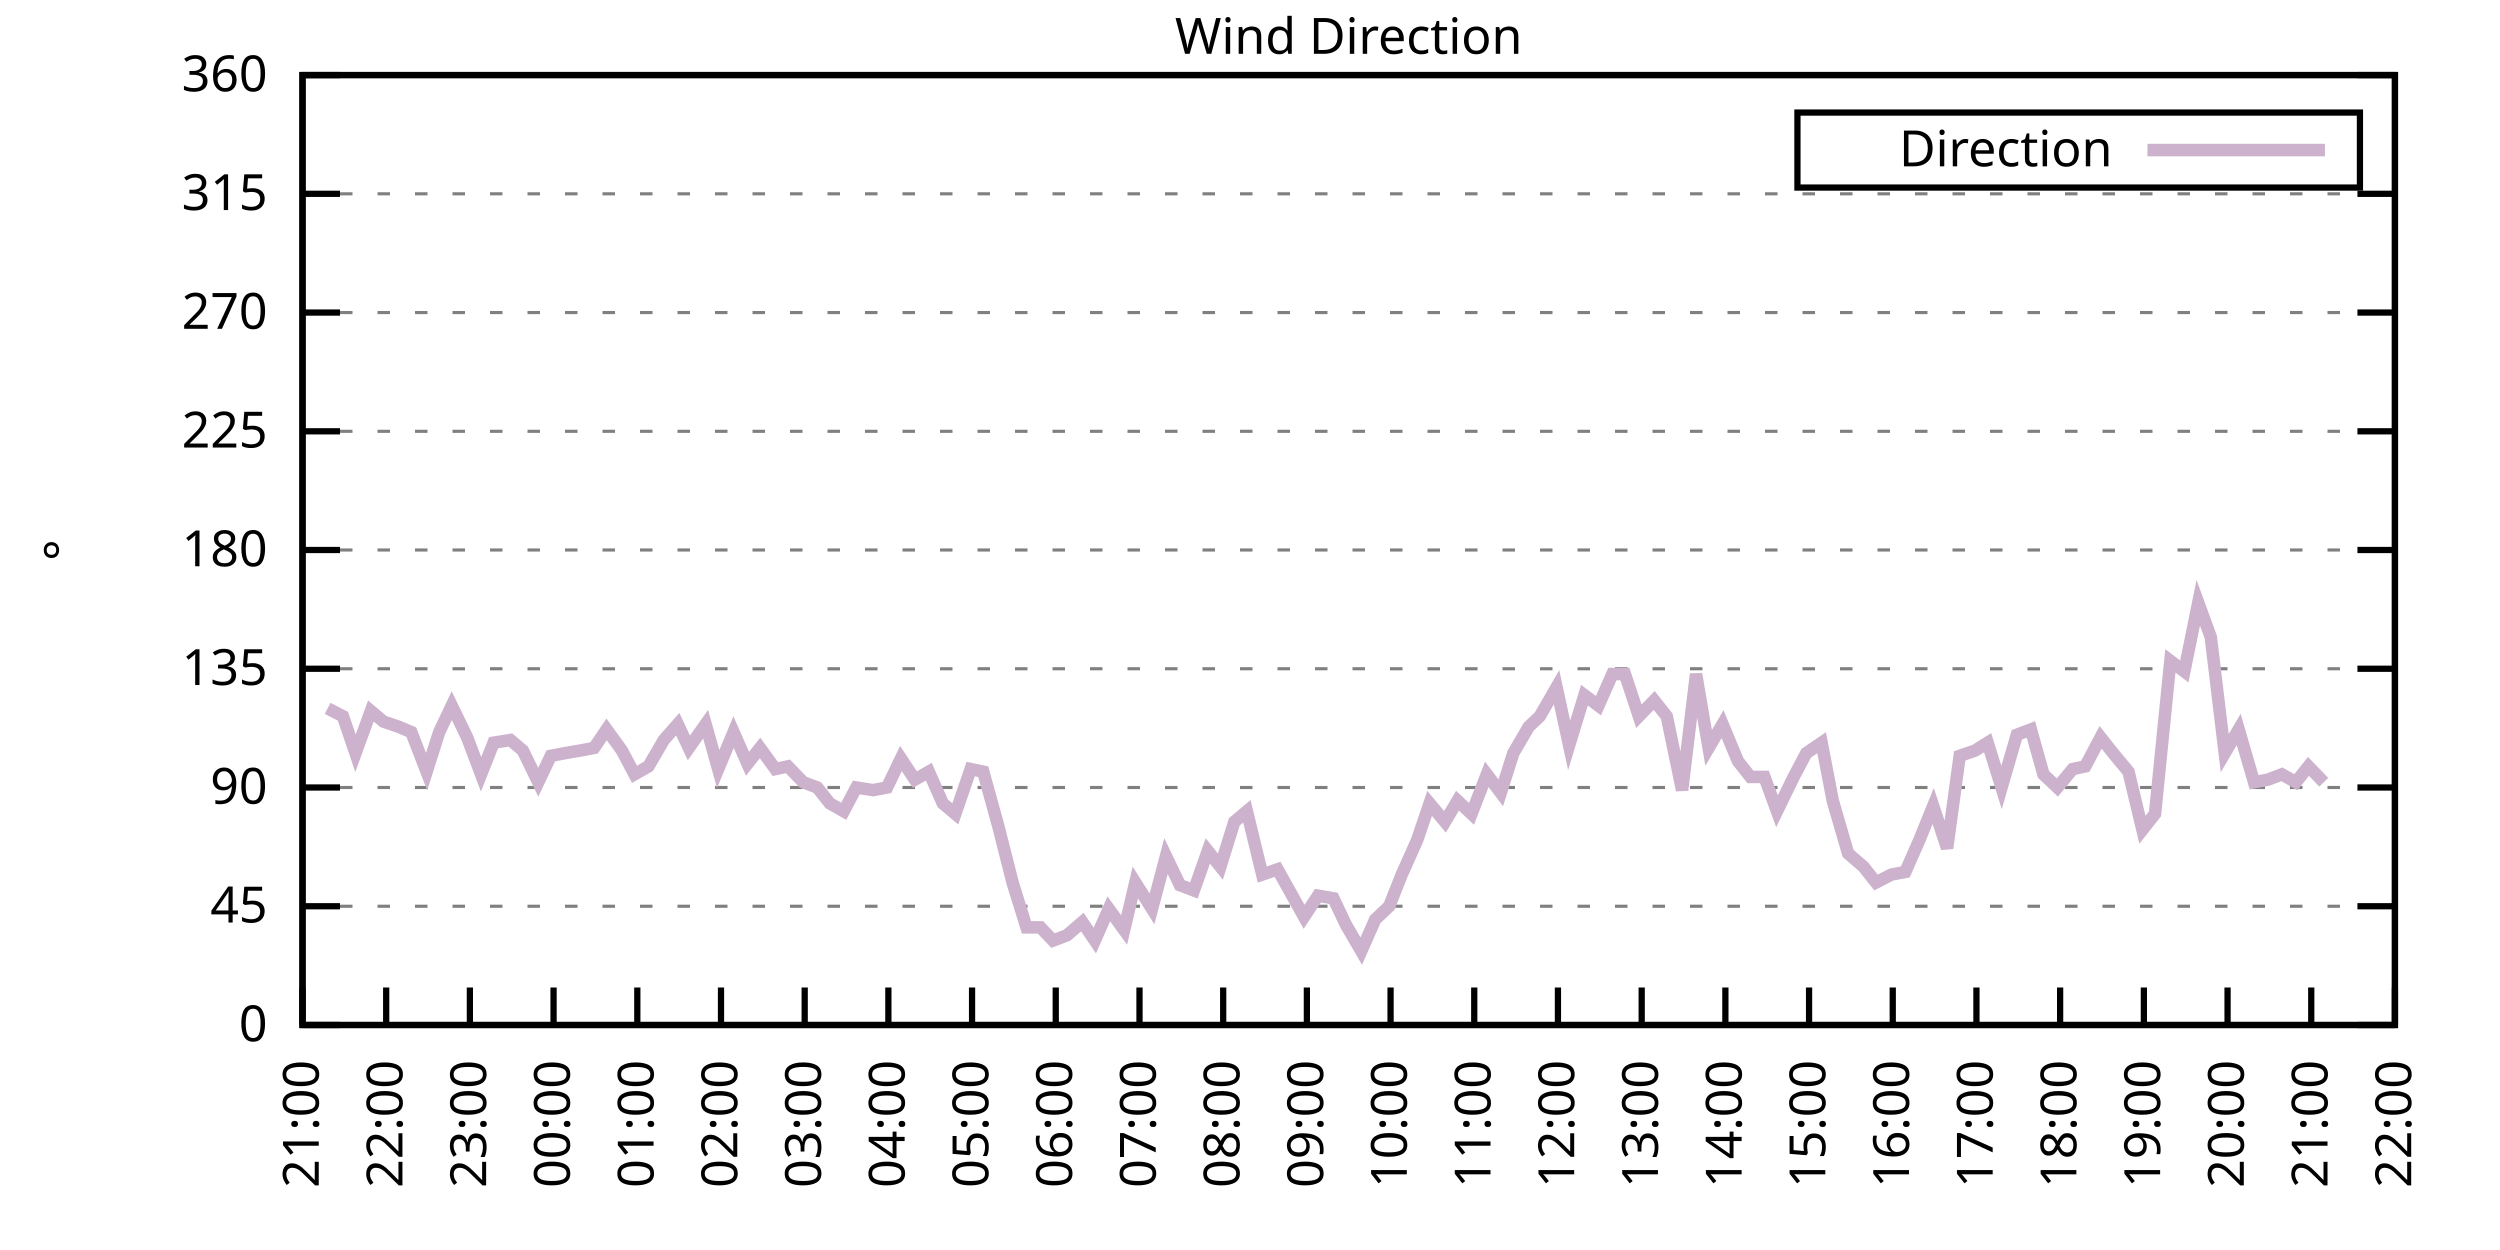
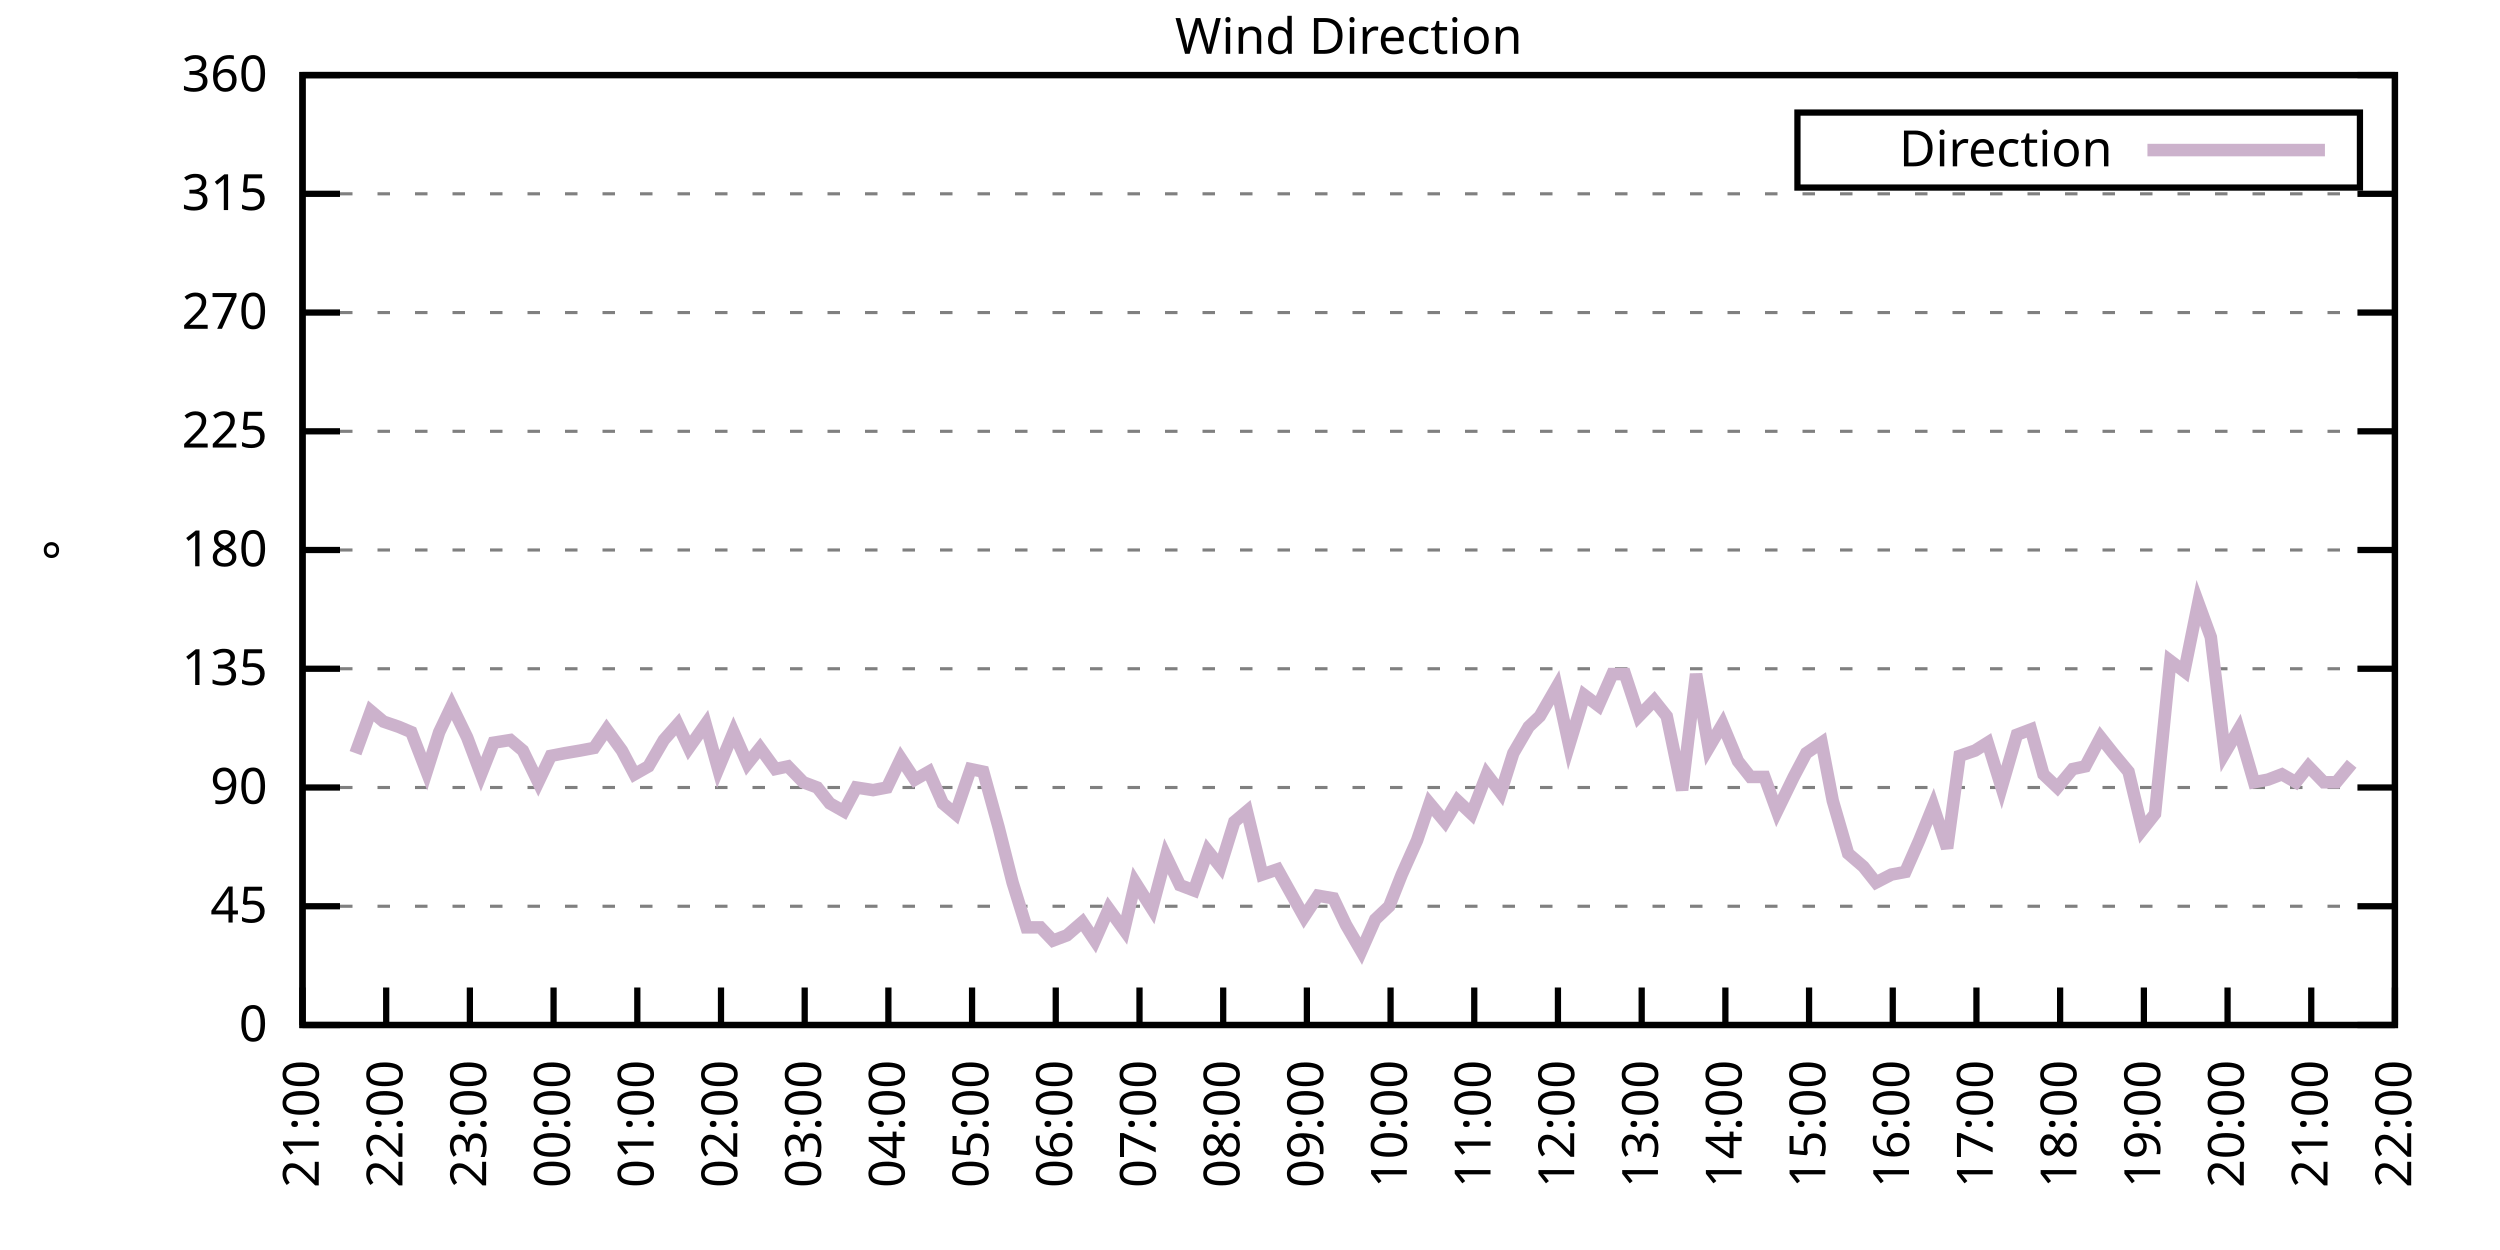
<svg xmlns="http://www.w3.org/2000/svg" xmlns:xlink="http://www.w3.org/1999/xlink" width="400" height="200" viewBox="0 0 400 200">
  <g id="gnuplot_canvas">
    <rect x="0" y="0" width="400" height="200" fill="none" />
    <defs>
      <circle id="gpDot" r="0.5" stroke-width="0.5" stroke="currentColor" />
      <path id="gpPt0" stroke-width="0.333" stroke="currentColor" d="M-1,0 h2 M0,-1 v2" />
      <path id="gpPt1" stroke-width="0.333" stroke="currentColor" d="M-1,-1 L1,1 M1,-1 L-1,1" />
      <path id="gpPt2" stroke-width="0.333" stroke="currentColor" d="M-1,0 L1,0 M0,-1 L0,1 M-1,-1 L1,1 M-1,1 L1,-1" />
      <rect id="gpPt3" stroke-width="0.333" stroke="currentColor" x="-1" y="-1" width="2" height="2" />
      <rect id="gpPt4" stroke-width="0.333" stroke="currentColor" fill="currentColor" x="-1" y="-1" width="2" height="2" />
      <circle id="gpPt5" stroke-width="0.333" stroke="currentColor" cx="0" cy="0" r="1" />
      <use xlink:href="#gpPt5" id="gpPt6" fill="currentColor" stroke="none" />
      <path id="gpPt7" stroke-width="0.333" stroke="currentColor" d="M0,-1.33 L-1.33,0.67 L1.33,0.67 z" />
      <use xlink:href="#gpPt7" id="gpPt8" fill="currentColor" stroke="none" />
      <use xlink:href="#gpPt7" id="gpPt9" stroke="currentColor" transform="rotate(180)" />
      <use xlink:href="#gpPt9" id="gpPt10" fill="currentColor" stroke="none" />
      <use xlink:href="#gpPt3" id="gpPt11" stroke="currentColor" transform="rotate(45)" />
      <use xlink:href="#gpPt11" id="gpPt12" fill="currentColor" stroke="none" />
      <path id="gpPt13" stroke-width="0.333" stroke="currentColor" d="M0,1.330 L1.265,0.411 L0.782,-1.067 L-0.782,-1.076 L-1.265,0.411 z" />
      <use xlink:href="#gpPt13" id="gpPt14" fill="currentColor" stroke="none" />
      <filter id="textbox" filterUnits="objectBoundingBox" x="0" y="0" height="1" width="1">
        <feFlood flood-color="white" flood-opacity="1" result="bgnd" />
        <feComposite in="SourceGraphic" in2="bgnd" operator="atop" />
      </filter>
      <filter id="greybox" filterUnits="objectBoundingBox" x="0" y="0" height="1" width="1">
        <feFlood flood-color="lightgrey" flood-opacity="1" result="grey" />
        <feComposite in="SourceGraphic" in2="grey" operator="atop" />
      </filter>
    </defs>
    <g fill="none" color="white" stroke="currentColor" stroke-width="1.00" stroke-linecap="butt" stroke-linejoin="miter">
</g>
    <g fill="none" color="black" stroke="currentColor" stroke-width="1.00" stroke-linecap="butt" stroke-linejoin="miter">
      <g stroke="none" shape-rendering="crispEdges">
        <polygon fill="rgb(255, 255, 255)" points="48.40,164.00 383.18,164.00 383.18,12.02 48.40,12.02 " />
      </g>
    </g>
    <g fill="none" color="black" stroke="currentColor" stroke-width="1.00" stroke-linecap="butt" stroke-linejoin="miter">
</g>
    <g fill="none" color="black" stroke="black" stroke-width="0.50" stroke-linecap="butt" stroke-linejoin="miter">
</g>
    <g fill="none" color="gray" stroke="currentColor" stroke-width="0.50" stroke-linecap="butt" stroke-linejoin="miter">
      <path stroke="gray" stroke-dasharray="2,4" class="gridline" d="M48.40,164.00 L383.19,164.00  " />
    </g>
    <g fill="none" color="gray" stroke="gray" stroke-width="1.00" stroke-linecap="butt" stroke-linejoin="miter">
</g>
    <g fill="none" color="black" stroke="currentColor" stroke-width="1.00" stroke-linecap="butt" stroke-linejoin="miter">
      <path stroke="black" d="M48.40,164.00 L54.40,164.00 M383.19,164.00 L377.19,164.00  " />
      <g transform="translate(42.80,166.60)" stroke="none" fill="black" font-family="Sans" font-size="8.00" text-anchor="end">
        <text>
          <tspan font-family="Sans"> 0</tspan>
        </text>
      </g>
    </g>
    <g fill="none" color="black" stroke="currentColor" stroke-width="1.00" stroke-linecap="butt" stroke-linejoin="miter">
</g>
    <g fill="none" color="black" stroke="black" stroke-width="0.50" stroke-linecap="butt" stroke-linejoin="miter">
</g>
    <g fill="none" color="gray" stroke="currentColor" stroke-width="0.50" stroke-linecap="butt" stroke-linejoin="miter">
      <path stroke="gray" stroke-dasharray="2,4" class="gridline" d="M48.40,145.00 L383.19,145.00  " />
    </g>
    <g fill="none" color="gray" stroke="gray" stroke-width="1.00" stroke-linecap="butt" stroke-linejoin="miter">
</g>
    <g fill="none" color="black" stroke="currentColor" stroke-width="1.00" stroke-linecap="butt" stroke-linejoin="miter">
      <path stroke="black" d="M48.40,145.00 L54.40,145.00 M383.19,145.00 L377.19,145.00  " />
      <g transform="translate(42.80,147.60)" stroke="none" fill="black" font-family="Sans" font-size="8.00" text-anchor="end">
        <text>
          <tspan font-family="Sans"> 45</tspan>
        </text>
      </g>
    </g>
    <g fill="none" color="black" stroke="currentColor" stroke-width="1.00" stroke-linecap="butt" stroke-linejoin="miter">
</g>
    <g fill="none" color="black" stroke="black" stroke-width="0.50" stroke-linecap="butt" stroke-linejoin="miter">
</g>
    <g fill="none" color="gray" stroke="currentColor" stroke-width="0.50" stroke-linecap="butt" stroke-linejoin="miter">
      <path stroke="gray" stroke-dasharray="2,4" class="gridline" d="M48.40,126.00 L383.19,126.00  " />
    </g>
    <g fill="none" color="gray" stroke="gray" stroke-width="1.00" stroke-linecap="butt" stroke-linejoin="miter">
</g>
    <g fill="none" color="black" stroke="currentColor" stroke-width="1.00" stroke-linecap="butt" stroke-linejoin="miter">
      <path stroke="black" d="M48.40,126.00 L54.40,126.00 M383.19,126.00 L377.19,126.00  " />
      <g transform="translate(42.80,128.60)" stroke="none" fill="black" font-family="Sans" font-size="8.00" text-anchor="end">
        <text>
          <tspan font-family="Sans"> 90</tspan>
        </text>
      </g>
    </g>
    <g fill="none" color="black" stroke="currentColor" stroke-width="1.00" stroke-linecap="butt" stroke-linejoin="miter">
</g>
    <g fill="none" color="black" stroke="black" stroke-width="0.50" stroke-linecap="butt" stroke-linejoin="miter">
</g>
    <g fill="none" color="gray" stroke="currentColor" stroke-width="0.50" stroke-linecap="butt" stroke-linejoin="miter">
      <path stroke="gray" stroke-dasharray="2,4" class="gridline" d="M48.40,107.00 L383.19,107.00  " />
    </g>
    <g fill="none" color="gray" stroke="gray" stroke-width="1.00" stroke-linecap="butt" stroke-linejoin="miter">
</g>
    <g fill="none" color="black" stroke="currentColor" stroke-width="1.00" stroke-linecap="butt" stroke-linejoin="miter">
      <path stroke="black" d="M48.40,107.00 L54.40,107.00 M383.19,107.00 L377.19,107.00  " />
      <g transform="translate(42.80,109.60)" stroke="none" fill="black" font-family="Sans" font-size="8.00" text-anchor="end">
        <text>
          <tspan font-family="Sans"> 135</tspan>
        </text>
      </g>
    </g>
    <g fill="none" color="black" stroke="currentColor" stroke-width="1.00" stroke-linecap="butt" stroke-linejoin="miter">
</g>
    <g fill="none" color="black" stroke="black" stroke-width="0.50" stroke-linecap="butt" stroke-linejoin="miter">
</g>
    <g fill="none" color="gray" stroke="currentColor" stroke-width="0.50" stroke-linecap="butt" stroke-linejoin="miter">
      <path stroke="gray" stroke-dasharray="2,4" class="gridline" d="M48.40,88.00 L383.19,88.00  " />
    </g>
    <g fill="none" color="gray" stroke="gray" stroke-width="1.00" stroke-linecap="butt" stroke-linejoin="miter">
</g>
    <g fill="none" color="black" stroke="currentColor" stroke-width="1.00" stroke-linecap="butt" stroke-linejoin="miter">
      <path stroke="black" d="M48.40,88.00 L54.40,88.00 M383.19,88.00 L377.19,88.00  " />
      <g transform="translate(42.80,90.60)" stroke="none" fill="black" font-family="Sans" font-size="8.00" text-anchor="end">
        <text>
          <tspan font-family="Sans"> 180</tspan>
        </text>
      </g>
    </g>
    <g fill="none" color="black" stroke="currentColor" stroke-width="1.00" stroke-linecap="butt" stroke-linejoin="miter">
</g>
    <g fill="none" color="black" stroke="black" stroke-width="0.50" stroke-linecap="butt" stroke-linejoin="miter">
</g>
    <g fill="none" color="gray" stroke="currentColor" stroke-width="0.50" stroke-linecap="butt" stroke-linejoin="miter">
      <path stroke="gray" stroke-dasharray="2,4" class="gridline" d="M48.40,69.01 L383.19,69.01  " />
    </g>
    <g fill="none" color="gray" stroke="gray" stroke-width="1.00" stroke-linecap="butt" stroke-linejoin="miter">
</g>
    <g fill="none" color="black" stroke="currentColor" stroke-width="1.00" stroke-linecap="butt" stroke-linejoin="miter">
      <path stroke="black" d="M48.40,69.01 L54.40,69.01 M383.19,69.01 L377.19,69.01  " />
      <g transform="translate(42.80,71.61)" stroke="none" fill="black" font-family="Sans" font-size="8.00" text-anchor="end">
        <text>
          <tspan font-family="Sans"> 225</tspan>
        </text>
      </g>
    </g>
    <g fill="none" color="black" stroke="currentColor" stroke-width="1.00" stroke-linecap="butt" stroke-linejoin="miter">
</g>
    <g fill="none" color="black" stroke="black" stroke-width="0.50" stroke-linecap="butt" stroke-linejoin="miter">
</g>
    <g fill="none" color="gray" stroke="currentColor" stroke-width="0.50" stroke-linecap="butt" stroke-linejoin="miter">
      <path stroke="gray" stroke-dasharray="2,4" class="gridline" d="M48.40,50.01 L383.19,50.01  " />
    </g>
    <g fill="none" color="gray" stroke="gray" stroke-width="1.00" stroke-linecap="butt" stroke-linejoin="miter">
</g>
    <g fill="none" color="black" stroke="currentColor" stroke-width="1.00" stroke-linecap="butt" stroke-linejoin="miter">
      <path stroke="black" d="M48.40,50.01 L54.40,50.01 M383.19,50.01 L377.19,50.01  " />
      <g transform="translate(42.80,52.61)" stroke="none" fill="black" font-family="Sans" font-size="8.00" text-anchor="end">
        <text>
          <tspan font-family="Sans"> 270</tspan>
        </text>
      </g>
    </g>
    <g fill="none" color="black" stroke="currentColor" stroke-width="1.00" stroke-linecap="butt" stroke-linejoin="miter">
</g>
    <g fill="none" color="black" stroke="black" stroke-width="0.50" stroke-linecap="butt" stroke-linejoin="miter">
</g>
    <g fill="none" color="gray" stroke="currentColor" stroke-width="0.50" stroke-linecap="butt" stroke-linejoin="miter">
      <path stroke="gray" stroke-dasharray="2,4" class="gridline" d="M48.40,31.01 L383.19,31.01  " />
    </g>
    <g fill="none" color="gray" stroke="gray" stroke-width="1.00" stroke-linecap="butt" stroke-linejoin="miter">
</g>
    <g fill="none" color="black" stroke="currentColor" stroke-width="1.00" stroke-linecap="butt" stroke-linejoin="miter">
      <path stroke="black" d="M48.40,31.01 L54.40,31.01 M383.19,31.01 L377.19,31.01  " />
      <g transform="translate(42.80,33.61)" stroke="none" fill="black" font-family="Sans" font-size="8.00" text-anchor="end">
        <text>
          <tspan font-family="Sans"> 315</tspan>
        </text>
      </g>
    </g>
    <g fill="none" color="black" stroke="currentColor" stroke-width="1.00" stroke-linecap="butt" stroke-linejoin="miter">
</g>
    <g fill="none" color="black" stroke="black" stroke-width="0.50" stroke-linecap="butt" stroke-linejoin="miter">
</g>
    <g fill="none" color="gray" stroke="currentColor" stroke-width="0.50" stroke-linecap="butt" stroke-linejoin="miter">
      <path stroke="gray" stroke-dasharray="2,4" class="gridline" d="M48.40,12.01 L383.19,12.01  " />
    </g>
    <g fill="none" color="gray" stroke="gray" stroke-width="1.00" stroke-linecap="butt" stroke-linejoin="miter">
</g>
    <g fill="none" color="black" stroke="currentColor" stroke-width="1.00" stroke-linecap="butt" stroke-linejoin="miter">
      <path stroke="black" d="M48.40,12.01 L54.40,12.01 M383.19,12.01 L377.19,12.01  " />
      <g transform="translate(42.80,14.61)" stroke="none" fill="black" font-family="Sans" font-size="8.00" text-anchor="end">
        <text>
          <tspan font-family="Sans"> 360</tspan>
        </text>
      </g>
    </g>
    <g fill="none" color="black" stroke="currentColor" stroke-width="1.00" stroke-linecap="butt" stroke-linejoin="miter">
      <path stroke="black" d="M48.40,164.00 L48.40,158.00  " />
      <g transform="translate(51.00,169.60) rotate(270.00)" stroke="none" fill="black" font-family="Sans" font-size="8.00" text-anchor="end">
        <text>
          <tspan font-family="Sans">21:00</tspan>
        </text>
      </g>
    </g>
    <g fill="none" color="black" stroke="currentColor" stroke-width="1.00" stroke-linecap="butt" stroke-linejoin="miter">
      <path stroke="black" d="M61.79,164.00 L61.79,158.00  " />
      <g transform="translate(64.39,169.60) rotate(270.00)" stroke="none" fill="black" font-family="Sans" font-size="8.00" text-anchor="end">
        <text>
          <tspan font-family="Sans">22:00</tspan>
        </text>
      </g>
    </g>
    <g fill="none" color="black" stroke="currentColor" stroke-width="1.00" stroke-linecap="butt" stroke-linejoin="miter">
      <path stroke="black" d="M75.18,164.00 L75.18,158.00  " />
      <g transform="translate(77.78,169.60) rotate(270.00)" stroke="none" fill="black" font-family="Sans" font-size="8.00" text-anchor="end">
        <text>
          <tspan font-family="Sans">23:00</tspan>
        </text>
      </g>
    </g>
    <g fill="none" color="black" stroke="currentColor" stroke-width="1.00" stroke-linecap="butt" stroke-linejoin="miter">
      <path stroke="black" d="M88.57,164.00 L88.57,158.00  " />
      <g transform="translate(91.17,169.60) rotate(270.00)" stroke="none" fill="black" font-family="Sans" font-size="8.00" text-anchor="end">
        <text>
          <tspan font-family="Sans">00:00</tspan>
        </text>
      </g>
    </g>
    <g fill="none" color="black" stroke="currentColor" stroke-width="1.00" stroke-linecap="butt" stroke-linejoin="miter">
      <path stroke="black" d="M101.97,164.00 L101.97,158.00  " />
      <g transform="translate(104.57,169.60) rotate(270.00)" stroke="none" fill="black" font-family="Sans" font-size="8.00" text-anchor="end">
        <text>
          <tspan font-family="Sans">01:00</tspan>
        </text>
      </g>
    </g>
    <g fill="none" color="black" stroke="currentColor" stroke-width="1.00" stroke-linecap="butt" stroke-linejoin="miter">
      <path stroke="black" d="M115.36,164.00 L115.36,158.00  " />
      <g transform="translate(117.96,169.60) rotate(270.00)" stroke="none" fill="black" font-family="Sans" font-size="8.00" text-anchor="end">
        <text>
          <tspan font-family="Sans">02:00</tspan>
        </text>
      </g>
    </g>
    <g fill="none" color="black" stroke="currentColor" stroke-width="1.00" stroke-linecap="butt" stroke-linejoin="miter">
      <path stroke="black" d="M128.75,164.00 L128.75,158.00  " />
      <g transform="translate(131.35,169.60) rotate(270.00)" stroke="none" fill="black" font-family="Sans" font-size="8.00" text-anchor="end">
        <text>
          <tspan font-family="Sans">03:00</tspan>
        </text>
      </g>
    </g>
    <g fill="none" color="black" stroke="currentColor" stroke-width="1.00" stroke-linecap="butt" stroke-linejoin="miter">
      <path stroke="black" d="M142.14,164.00 L142.14,158.00  " />
      <g transform="translate(144.74,169.60) rotate(270.00)" stroke="none" fill="black" font-family="Sans" font-size="8.00" text-anchor="end">
        <text>
          <tspan font-family="Sans">04:00</tspan>
        </text>
      </g>
    </g>
    <g fill="none" color="black" stroke="currentColor" stroke-width="1.00" stroke-linecap="butt" stroke-linejoin="miter">
      <path stroke="black" d="M155.53,164.00 L155.53,158.00  " />
      <g transform="translate(158.13,169.60) rotate(270.00)" stroke="none" fill="black" font-family="Sans" font-size="8.00" text-anchor="end">
        <text>
          <tspan font-family="Sans">05:00</tspan>
        </text>
      </g>
    </g>
    <g fill="none" color="black" stroke="currentColor" stroke-width="1.00" stroke-linecap="butt" stroke-linejoin="miter">
      <path stroke="black" d="M168.92,164.00 L168.92,158.00  " />
      <g transform="translate(171.52,169.60) rotate(270.00)" stroke="none" fill="black" font-family="Sans" font-size="8.00" text-anchor="end">
        <text>
          <tspan font-family="Sans">06:00</tspan>
        </text>
      </g>
    </g>
    <g fill="none" color="black" stroke="currentColor" stroke-width="1.00" stroke-linecap="butt" stroke-linejoin="miter">
      <path stroke="black" d="M182.32,164.00 L182.32,158.00  " />
      <g transform="translate(184.92,169.60) rotate(270.00)" stroke="none" fill="black" font-family="Sans" font-size="8.00" text-anchor="end">
        <text>
          <tspan font-family="Sans">07:00</tspan>
        </text>
      </g>
    </g>
    <g fill="none" color="black" stroke="currentColor" stroke-width="1.00" stroke-linecap="butt" stroke-linejoin="miter">
      <path stroke="black" d="M195.71,164.00 L195.71,158.00  " />
      <g transform="translate(198.31,169.60) rotate(270.00)" stroke="none" fill="black" font-family="Sans" font-size="8.00" text-anchor="end">
        <text>
          <tspan font-family="Sans">08:00</tspan>
        </text>
      </g>
    </g>
    <g fill="none" color="black" stroke="currentColor" stroke-width="1.00" stroke-linecap="butt" stroke-linejoin="miter">
      <path stroke="black" d="M209.10,164.00 L209.10,158.00  " />
      <g transform="translate(211.70,169.60) rotate(270.00)" stroke="none" fill="black" font-family="Sans" font-size="8.00" text-anchor="end">
        <text>
          <tspan font-family="Sans">09:00</tspan>
        </text>
      </g>
    </g>
    <g fill="none" color="black" stroke="currentColor" stroke-width="1.00" stroke-linecap="butt" stroke-linejoin="miter">
      <path stroke="black" d="M222.49,164.00 L222.49,158.00  " />
      <g transform="translate(225.09,169.60) rotate(270.00)" stroke="none" fill="black" font-family="Sans" font-size="8.00" text-anchor="end">
        <text>
          <tspan font-family="Sans">10:00</tspan>
        </text>
      </g>
    </g>
    <g fill="none" color="black" stroke="currentColor" stroke-width="1.00" stroke-linecap="butt" stroke-linejoin="miter">
      <path stroke="black" d="M235.88,164.00 L235.88,158.00  " />
      <g transform="translate(238.48,169.60) rotate(270.00)" stroke="none" fill="black" font-family="Sans" font-size="8.00" text-anchor="end">
        <text>
          <tspan font-family="Sans">11:00</tspan>
        </text>
      </g>
    </g>
    <g fill="none" color="black" stroke="currentColor" stroke-width="1.00" stroke-linecap="butt" stroke-linejoin="miter">
      <path stroke="black" d="M249.27,164.00 L249.27,158.00  " />
      <g transform="translate(251.87,169.60) rotate(270.00)" stroke="none" fill="black" font-family="Sans" font-size="8.00" text-anchor="end">
        <text>
          <tspan font-family="Sans">12:00</tspan>
        </text>
      </g>
    </g>
    <g fill="none" color="black" stroke="currentColor" stroke-width="1.00" stroke-linecap="butt" stroke-linejoin="miter">
      <path stroke="black" d="M262.67,164.00 L262.67,158.00  " />
      <g transform="translate(265.27,169.60) rotate(270.00)" stroke="none" fill="black" font-family="Sans" font-size="8.00" text-anchor="end">
        <text>
          <tspan font-family="Sans">13:00</tspan>
        </text>
      </g>
    </g>
    <g fill="none" color="black" stroke="currentColor" stroke-width="1.00" stroke-linecap="butt" stroke-linejoin="miter">
      <path stroke="black" d="M276.06,164.00 L276.06,158.00  " />
      <g transform="translate(278.66,169.60) rotate(270.00)" stroke="none" fill="black" font-family="Sans" font-size="8.00" text-anchor="end">
        <text>
          <tspan font-family="Sans">14:00</tspan>
        </text>
      </g>
    </g>
    <g fill="none" color="black" stroke="currentColor" stroke-width="1.00" stroke-linecap="butt" stroke-linejoin="miter">
      <path stroke="black" d="M289.45,164.00 L289.45,158.00  " />
      <g transform="translate(292.05,169.60) rotate(270.00)" stroke="none" fill="black" font-family="Sans" font-size="8.00" text-anchor="end">
        <text>
          <tspan font-family="Sans">15:00</tspan>
        </text>
      </g>
    </g>
    <g fill="none" color="black" stroke="currentColor" stroke-width="1.00" stroke-linecap="butt" stroke-linejoin="miter">
      <path stroke="black" d="M302.84,164.00 L302.84,158.00  " />
      <g transform="translate(305.44,169.60) rotate(270.00)" stroke="none" fill="black" font-family="Sans" font-size="8.00" text-anchor="end">
        <text>
          <tspan font-family="Sans">16:00</tspan>
        </text>
      </g>
    </g>
    <g fill="none" color="black" stroke="currentColor" stroke-width="1.00" stroke-linecap="butt" stroke-linejoin="miter">
      <path stroke="black" d="M316.23,164.00 L316.23,158.00  " />
      <g transform="translate(318.83,169.60) rotate(270.00)" stroke="none" fill="black" font-family="Sans" font-size="8.00" text-anchor="end">
        <text>
          <tspan font-family="Sans">17:00</tspan>
        </text>
      </g>
    </g>
    <g fill="none" color="black" stroke="currentColor" stroke-width="1.00" stroke-linecap="butt" stroke-linejoin="miter">
      <path stroke="black" d="M329.62,164.00 L329.62,158.00  " />
      <g transform="translate(332.22,169.60) rotate(270.00)" stroke="none" fill="black" font-family="Sans" font-size="8.00" text-anchor="end">
        <text>
          <tspan font-family="Sans">18:00</tspan>
        </text>
      </g>
    </g>
    <g fill="none" color="black" stroke="currentColor" stroke-width="1.00" stroke-linecap="butt" stroke-linejoin="miter">
      <path stroke="black" d="M343.02,164.00 L343.02,158.00  " />
      <g transform="translate(345.62,169.60) rotate(270.00)" stroke="none" fill="black" font-family="Sans" font-size="8.00" text-anchor="end">
        <text>
          <tspan font-family="Sans">19:00</tspan>
        </text>
      </g>
    </g>
    <g fill="none" color="black" stroke="currentColor" stroke-width="1.00" stroke-linecap="butt" stroke-linejoin="miter">
      <path stroke="black" d="M356.41,164.00 L356.41,158.00  " />
      <g transform="translate(359.01,169.60) rotate(270.00)" stroke="none" fill="black" font-family="Sans" font-size="8.00" text-anchor="end">
        <text>
          <tspan font-family="Sans">20:00</tspan>
        </text>
      </g>
    </g>
    <g fill="none" color="black" stroke="currentColor" stroke-width="1.00" stroke-linecap="butt" stroke-linejoin="miter">
      <path stroke="black" d="M369.80,164.00 L369.80,158.00  " />
      <g transform="translate(372.40,169.60) rotate(270.00)" stroke="none" fill="black" font-family="Sans" font-size="8.00" text-anchor="end">
        <text>
          <tspan font-family="Sans">21:00</tspan>
        </text>
      </g>
    </g>
    <g fill="none" color="black" stroke="currentColor" stroke-width="1.00" stroke-linecap="butt" stroke-linejoin="miter">
      <path stroke="black" d="M383.19,164.00 L383.19,158.00  " />
      <g transform="translate(385.79,169.60) rotate(270.00)" stroke="none" fill="black" font-family="Sans" font-size="8.00" text-anchor="end">
        <text>
          <tspan font-family="Sans">22:00</tspan>
        </text>
      </g>
    </g>
    <g fill="none" color="black" stroke="currentColor" stroke-width="1.00" stroke-linecap="butt" stroke-linejoin="miter">
</g>
    <g fill="none" color="black" stroke="currentColor" stroke-width="1.00" stroke-linecap="butt" stroke-linejoin="miter">
      <path stroke="black" d="M48.40,12.01 L48.40,164.00 L383.19,164.00 L383.19,12.01 L48.40,12.01 Z  " />
    </g>
    <g fill="none" color="black" stroke="currentColor" stroke-width="1.00" stroke-linecap="butt" stroke-linejoin="miter">
</g>
    <g fill="none" color="black" stroke="currentColor" stroke-width="1.00" stroke-linecap="butt" stroke-linejoin="miter">
      <path stroke="black" d="M287.59,30.01 L287.59,18.01 L377.59,18.01 L377.59,30.01 L287.59,30.01 Z  " />
    </g>
    <g id="Wind_direction_plot_1">
      <g fill="none" color="white" stroke="black" stroke-width="2.00" stroke-linecap="butt" stroke-linejoin="miter">
</g>
      <g fill="none" color="black" stroke="currentColor" stroke-width="2.00" stroke-linecap="butt" stroke-linejoin="miter">
        <g transform="translate(337.99,26.61)" stroke="none" fill="black" font-family="Sans" font-size="8.00" text-anchor="end">
          <text>
            <tspan font-family="Sans">Direction</tspan>
          </text>
        </g>
      </g>
      <g fill="none" color="black" stroke="currentColor" stroke-width="2.00" stroke-linecap="butt" stroke-linejoin="miter">
-         <path stroke="rgb(204, 178, 204)" d="M343.59,24.01 L371.99,24.01 M52.42,113.34 L54.87,114.60 L56.88,120.51 L59.34,113.76 L61.35,115.45 L63.80,116.29   L65.81,117.14 L68.26,123.47 L70.27,117.14 L72.28,112.91 L74.74,117.98 L76.97,123.89 L78.98,118.83 L81.66,118.40   L83.66,120.09 L86.12,125.16 L88.13,120.94 L90.36,120.51 L92.82,120.09 L95.05,119.67 L97.06,116.71 L99.51,120.09   L101.52,123.89 L103.75,122.62 L106.21,118.40 L108.44,115.87 L110.22,119.67 L112.90,115.87 L114.91,123.05 L117.37,117.14   L119.60,122.20 L121.61,119.67 L124.06,123.05 L126.07,122.62 L128.53,125.16 L130.76,126.00 L132.77,128.54 L135.00,129.80   L137.01,126.00 L139.69,126.42 L141.92,126.00 L144.15,121.36 L146.38,124.74 L148.61,123.47 L150.85,128.54 L152.85,130.22   L155.31,123.05 L157.32,123.47 L159.77,132.34 L162.01,141.20 L164.24,148.38 L166.47,148.38 L168.48,150.49 L170.71,149.65   L173.17,147.53 L175.17,150.49 L177.41,145.42 L179.86,148.80 L181.65,141.20 L184.32,145.42 L186.56,136.98 L188.79,141.62   L191.02,142.47 L193.25,136.14 L195.26,138.67 L197.49,131.49 L199.50,129.80 L201.96,139.93 L204.41,139.09 L208.65,146.69   L210.88,143.31 L213.34,143.73 L215.35,147.96 L217.80,152.18 L220.04,147.11 L222.27,145.00 L224.28,139.93 L226.73,134.45   L228.74,128.54 L231.20,131.49 L233.20,128.11 L235.44,130.22 L237.89,123.89 L240.12,126.85 L242.13,120.51 L244.59,116.29   L246.37,114.60 L249.05,109.96 L251.06,119.25 L253.51,111.23 L255.75,112.91 L257.98,107.85 L259.99,107.85 L262.22,114.60   L264.67,112.07 L266.68,114.60 L269.14,126.42 L271.37,107.85 L273.38,119.67 L275.61,115.87 L278.07,121.78 L280.07,124.31   L282.31,124.31 L284.32,129.80 L286.99,124.31 L289.00,120.51 L291.46,118.83 L293.24,128.11 L295.70,136.56 L298.15,138.67   L300.16,141.20 L302.62,139.93 L304.85,139.51 L307.08,134.45 L309.31,128.96 L311.54,135.71 L313.55,120.94 L316.01,120.09   L318.02,118.83 L320.25,126.00 L322.70,117.56 L324.94,116.71 L326.95,123.89 L329.18,126.00 L331.63,123.05 L333.64,122.62   L336.10,117.98 L338.10,120.51 L340.56,123.47 L342.79,132.76 L344.80,130.22 L347.26,105.74 L349.49,107.43 L351.72,96.45   L353.73,101.94 L355.96,120.51 L358.19,116.71 L360.65,125.16 L362.88,124.74 L365.11,123.89 L367.34,125.16 L369.35,122.62   L371.81,125.16  " />
+         <path stroke="rgb(204, 178, 204)" d="M343.59,24.01 L371.99,24.01 M56.88,120.51 L59.34,113.76 L61.35,115.45 L63.80,116.29 L65.81,117.14 L68.26,123.47   L70.27,117.14 L72.28,112.91 L74.74,117.98 L76.97,123.89 L78.98,118.83 L81.66,118.40 L83.66,120.09 L86.12,125.16   L88.13,120.94 L90.36,120.51 L92.82,120.09 L95.05,119.67 L97.06,116.71 L99.51,120.09 L101.52,123.89 L103.75,122.62   L106.21,118.40 L108.44,115.87 L110.22,119.67 L112.90,115.87 L114.91,123.05 L117.37,117.14 L119.60,122.20 L121.61,119.67   L124.06,123.05 L126.07,122.62 L128.53,125.16 L130.76,126.00 L132.77,128.54 L135.00,129.80 L137.01,126.00 L139.69,126.42   L141.92,126.00 L144.15,121.36 L146.38,124.74 L148.61,123.47 L150.85,128.54 L152.85,130.22 L155.31,123.05 L157.32,123.47   L159.77,132.34 L162.01,141.20 L164.24,148.38 L166.47,148.38 L168.48,150.49 L170.71,149.65 L173.17,147.53 L175.17,150.49   L177.41,145.42 L179.86,148.80 L181.65,141.20 L184.32,145.42 L186.56,136.98 L188.79,141.62 L191.02,142.47 L193.25,136.14   L195.26,138.67 L197.49,131.49 L199.50,129.80 L201.96,139.93 L204.41,139.09 L208.65,146.69 L210.88,143.31 L213.34,143.73   L215.35,147.96 L217.80,152.18 L220.04,147.11 L222.27,145.00 L224.28,139.93 L226.73,134.45 L228.74,128.54 L231.20,131.49   L233.20,128.11 L235.44,130.22 L237.89,123.89 L240.12,126.85 L242.13,120.51 L244.59,116.29 L246.37,114.60 L249.05,109.96   L251.06,119.25 L253.51,111.23 L255.75,112.91 L257.98,107.85 L259.99,107.85 L262.22,114.60 L264.67,112.07 L266.68,114.60   L269.14,126.42 L271.37,107.85 L273.38,119.67 L275.61,115.87 L278.07,121.78 L280.07,124.31 L282.31,124.31 L284.32,129.80   L286.99,124.31 L289.00,120.51 L291.46,118.83 L293.24,128.11 L295.70,136.56 L298.15,138.67 L300.16,141.20 L302.62,139.93   L304.85,139.51 L307.08,134.45 L309.31,128.96 L311.54,135.71 L313.55,120.94 L316.01,120.09 L318.02,118.83 L320.25,126.00   L322.70,117.56 L324.94,116.71 L326.95,123.89 L329.18,126.00 L331.63,123.05 L333.64,122.62 L336.10,117.98 L338.10,120.51   L340.56,123.47 L342.79,132.76 L344.80,130.22 L347.26,105.74 L349.49,107.43 L351.72,96.45 L353.73,101.94 L355.96,120.51   L358.19,116.71 L360.65,125.16 L362.88,124.74 L365.11,123.89 L367.34,125.16 L369.35,122.62 L371.81,125.16 L373.82,125.16   L376.27,122.20  " />
      </g>
    </g>
    <g fill="none" color="black" stroke="currentColor" stroke-width="2.00" stroke-linecap="butt" stroke-linejoin="miter">
</g>
    <g fill="none" color="black" stroke="black" stroke-width="1.00" stroke-linecap="butt" stroke-linejoin="miter">
</g>
    <g fill="none" color="black" stroke="currentColor" stroke-width="1.00" stroke-linecap="butt" stroke-linejoin="miter">
      <path stroke="black" d="M48.40,12.01 L48.40,164.00 L383.19,164.00 L383.19,12.01 L48.40,12.01 Z  " />
      <g transform="translate(12.80,88.01) rotate(270.00)" stroke="none" fill="black" font-family="Sans" font-size="8.00" text-anchor="middle">
        <text>
          <tspan font-family="Sans">°</tspan>
        </text>
      </g>
    </g>
    <g fill="none" color="black" stroke="currentColor" stroke-width="1.00" stroke-linecap="butt" stroke-linejoin="miter">
</g>
    <g fill="none" color="black" stroke="currentColor" stroke-width="1.00" stroke-linecap="butt" stroke-linejoin="miter">
      <g transform="translate(215.79,8.61)" stroke="none" fill="black" font-family="Sans" font-size="8.00" text-anchor="middle">
        <text>
          <tspan font-family="Sans">Wind Direction</tspan>
        </text>
      </g>
    </g>
    <g fill="none" color="black" stroke="currentColor" stroke-width="1.00" stroke-linecap="butt" stroke-linejoin="miter">
</g>
  </g>
</svg>
